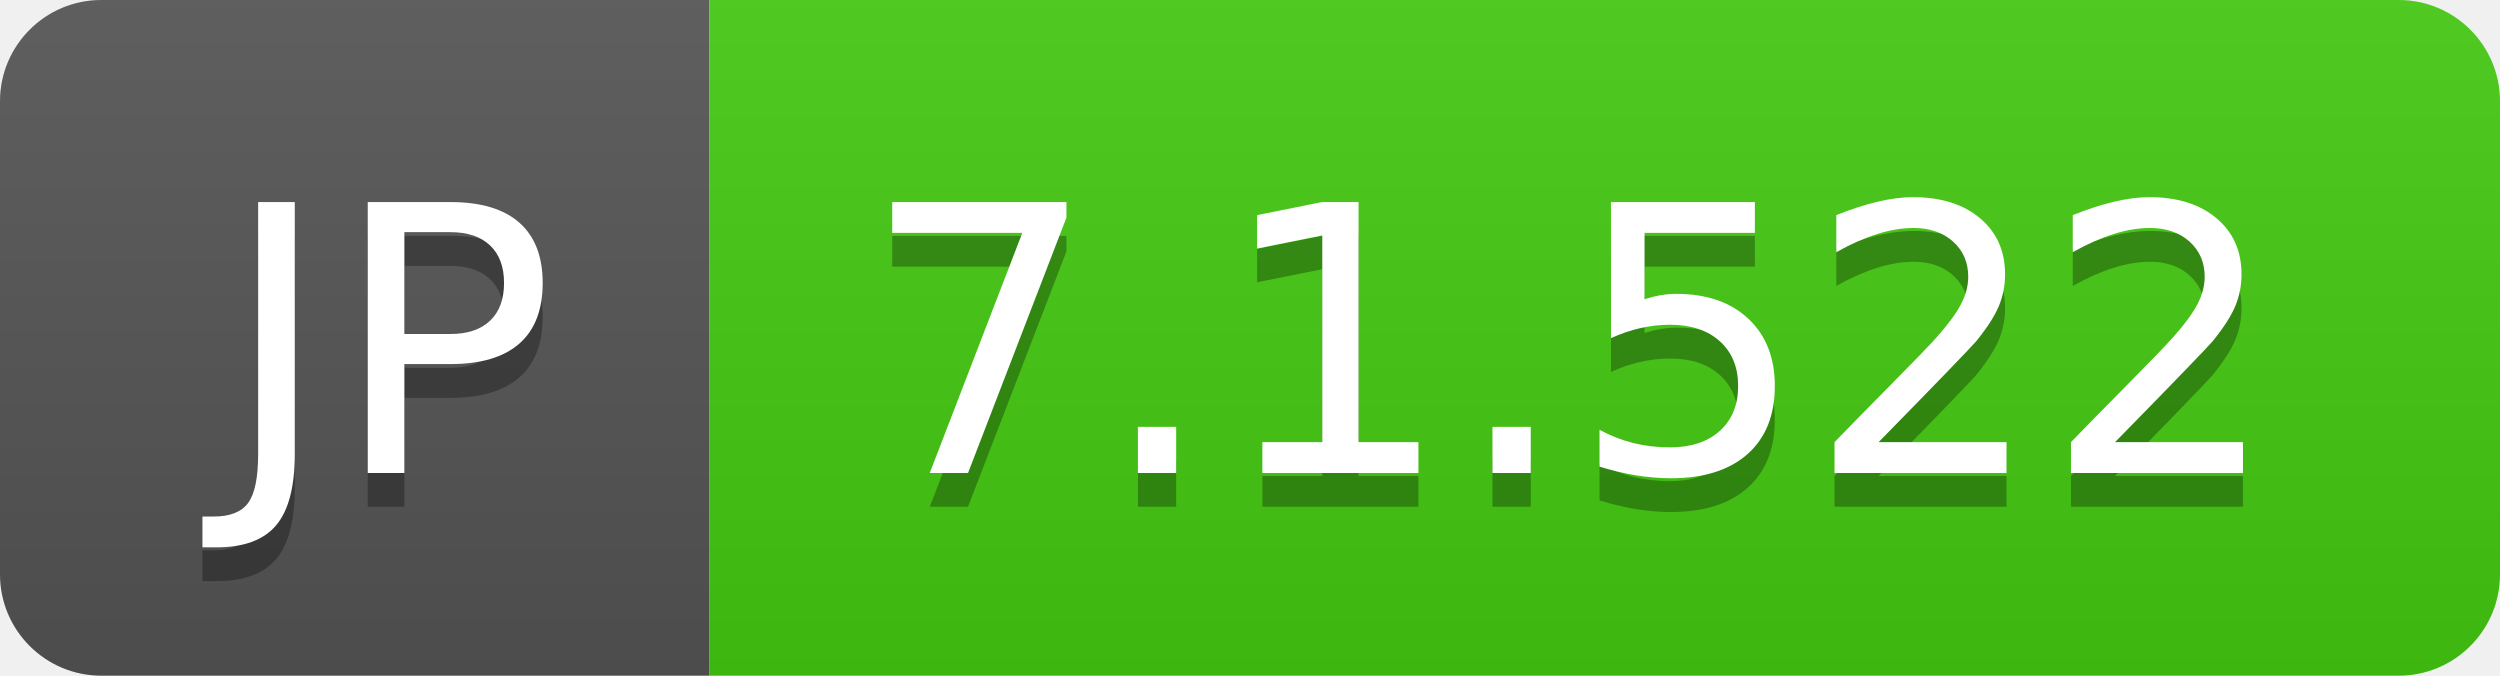
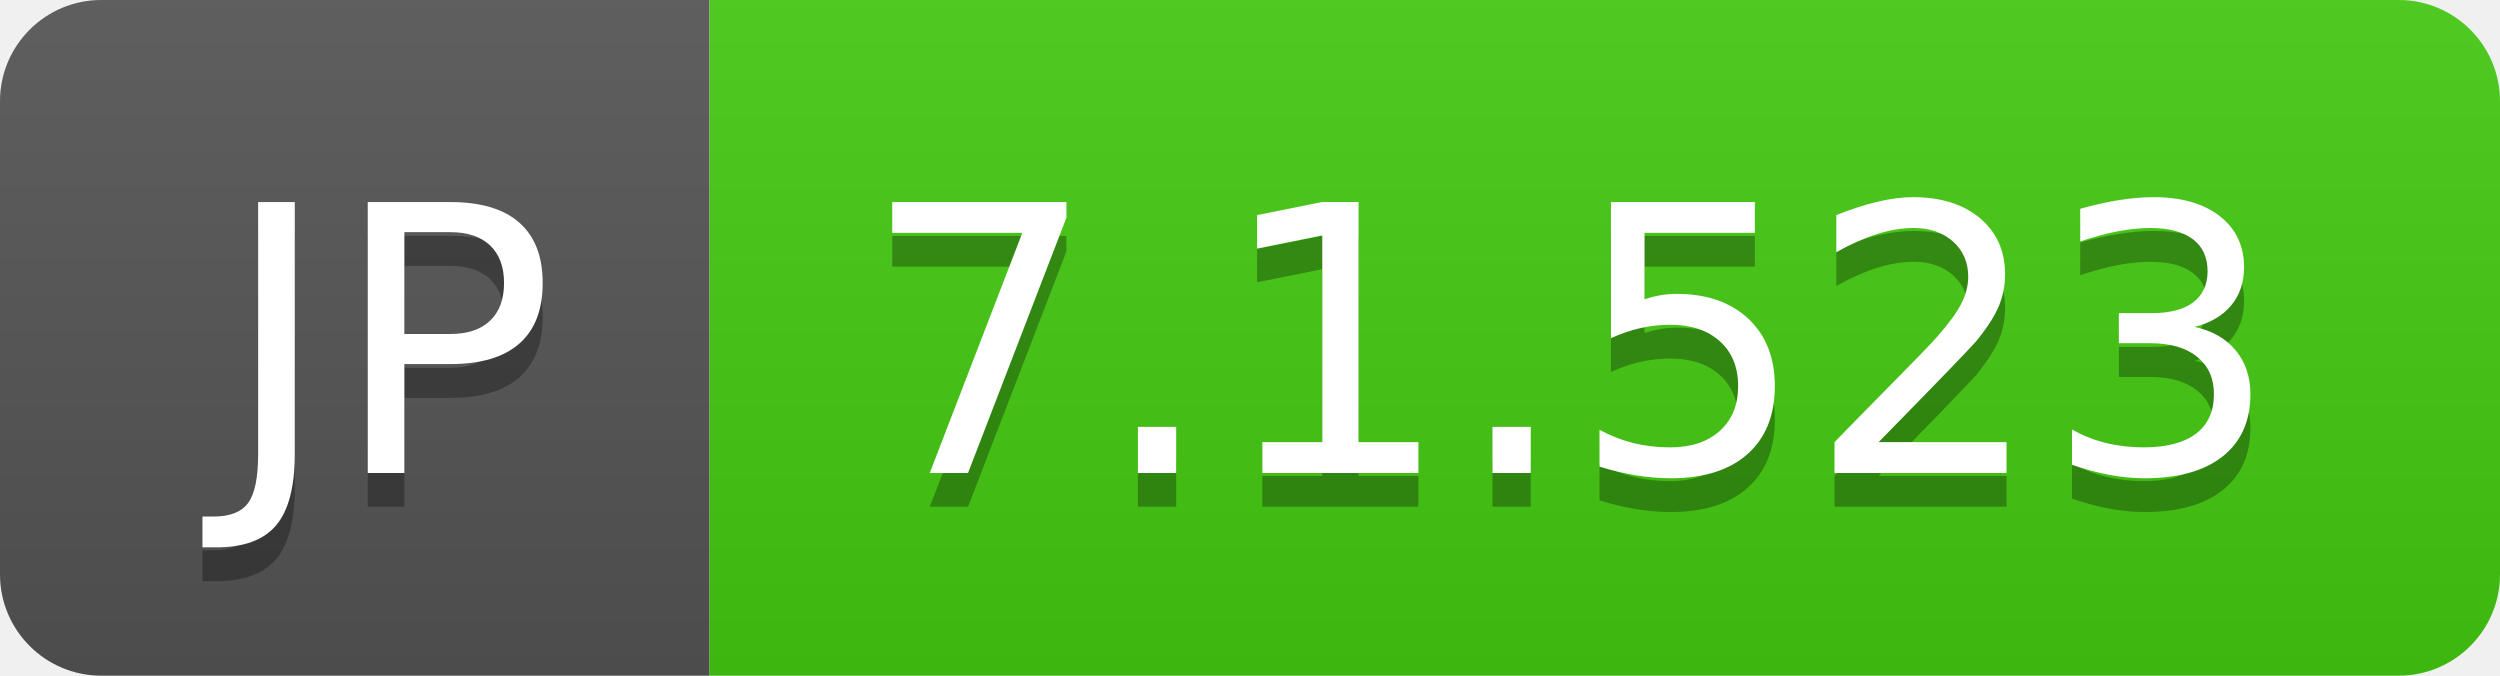
- <svg xmlns="http://www.w3.org/2000/svg" width="74" height="20" role="img" aria-label="JP: 7.1.522">
+ <svg xmlns="http://www.w3.org/2000/svg" width="74" height="20" role="img" aria-label="JP: 7.1.523">
  <linearGradient id="s" x2="0" y2="100%">
    <stop offset="0" stop-color="#bbb" stop-opacity=".1" />
    <stop offset="1" stop-opacity=".1" />
  </linearGradient>
  <clipPath id="r">
    <rect width="74" height="20" rx="3" fill="#fff" />
  </clipPath>
  <g clip-path="url(#r)">
    <rect width="21" height="20" fill="#555" />
    <rect x="21" width="53" height="20" fill="#4c1" />
    <rect width="74" height="20" fill="url(#s)" />
  </g>
  <g fill="#fff" text-anchor="middle" font-family="Verdana,Geneva,DejaVu Sans,sans-serif" text-rendering="geometricPrecision" font-size="110">
    <text aria-hidden="true" x="115" y="150" fill="#010101" fill-opacity=".3" transform="scale(.1)" textLength="110">JP</text>
    <text x="115" y="140" transform="scale(.1)" fill="#fff" textLength="110">JP</text>
-     <text aria-hidden="true" x="465" y="150" fill="#010101" fill-opacity=".3" transform="scale(.1)" textLength="430">7.1.522</text>
-     <text x="465" y="140" transform="scale(.1)" fill="#fff" textLength="430">7.1.522</text>
+     <text aria-hidden="true" x="465" y="150" fill="#010101" fill-opacity=".3" transform="scale(.1)" textLength="430">7.1.523</text>
+     <text x="465" y="140" transform="scale(.1)" fill="#fff" textLength="430">7.1.523</text>
  </g>
</svg>
